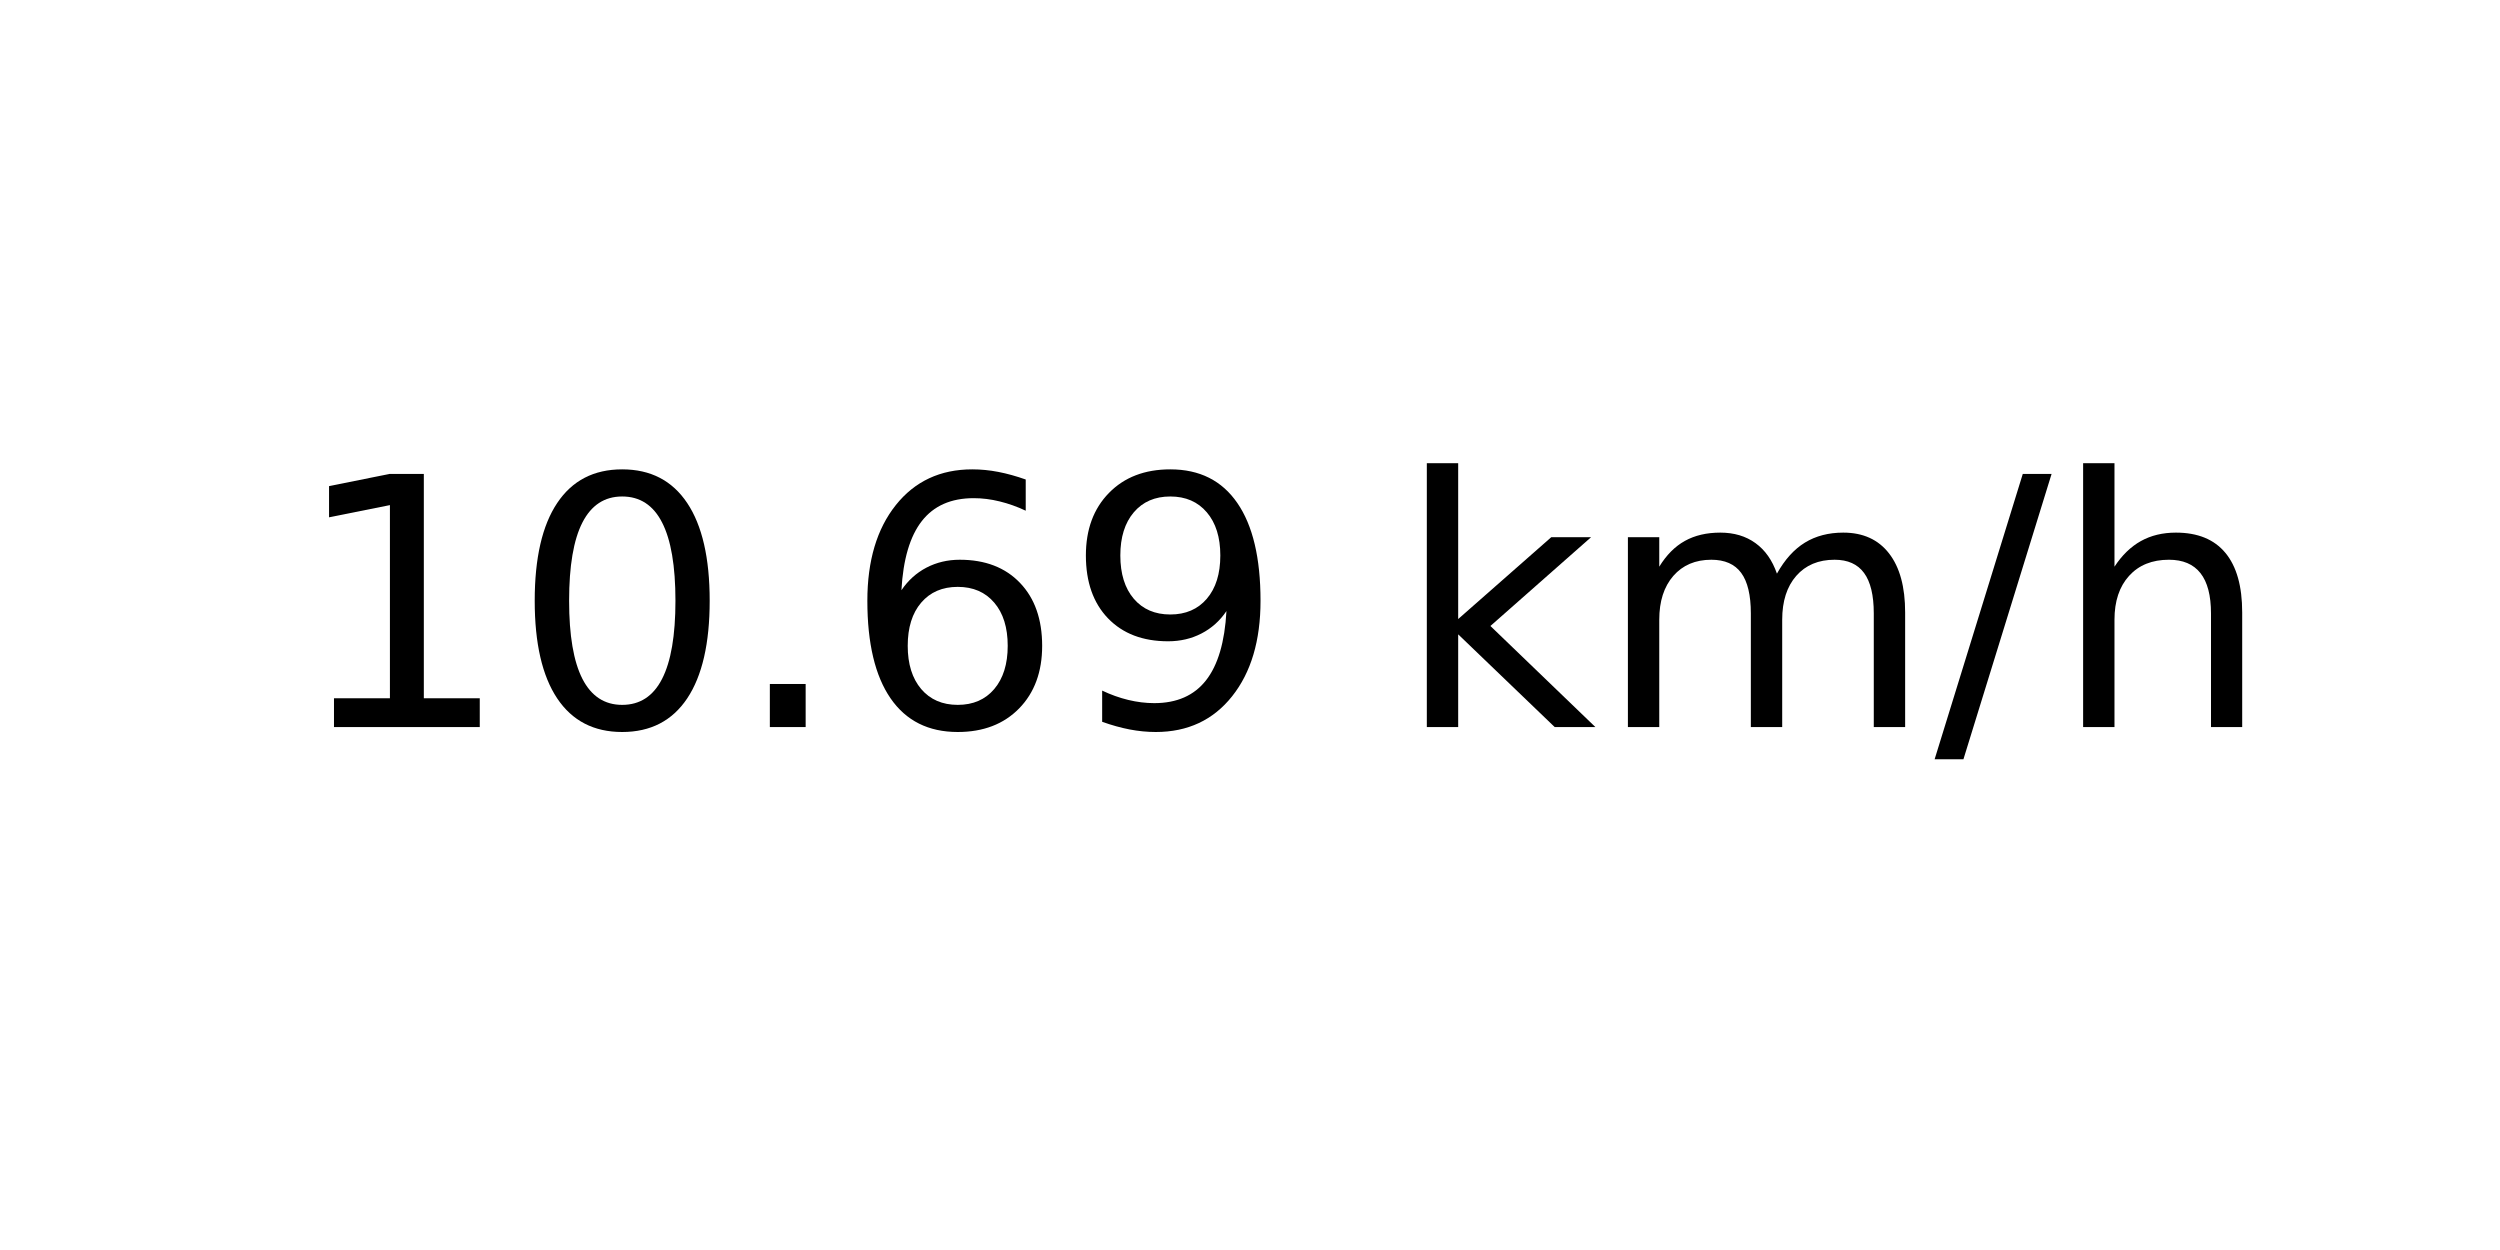
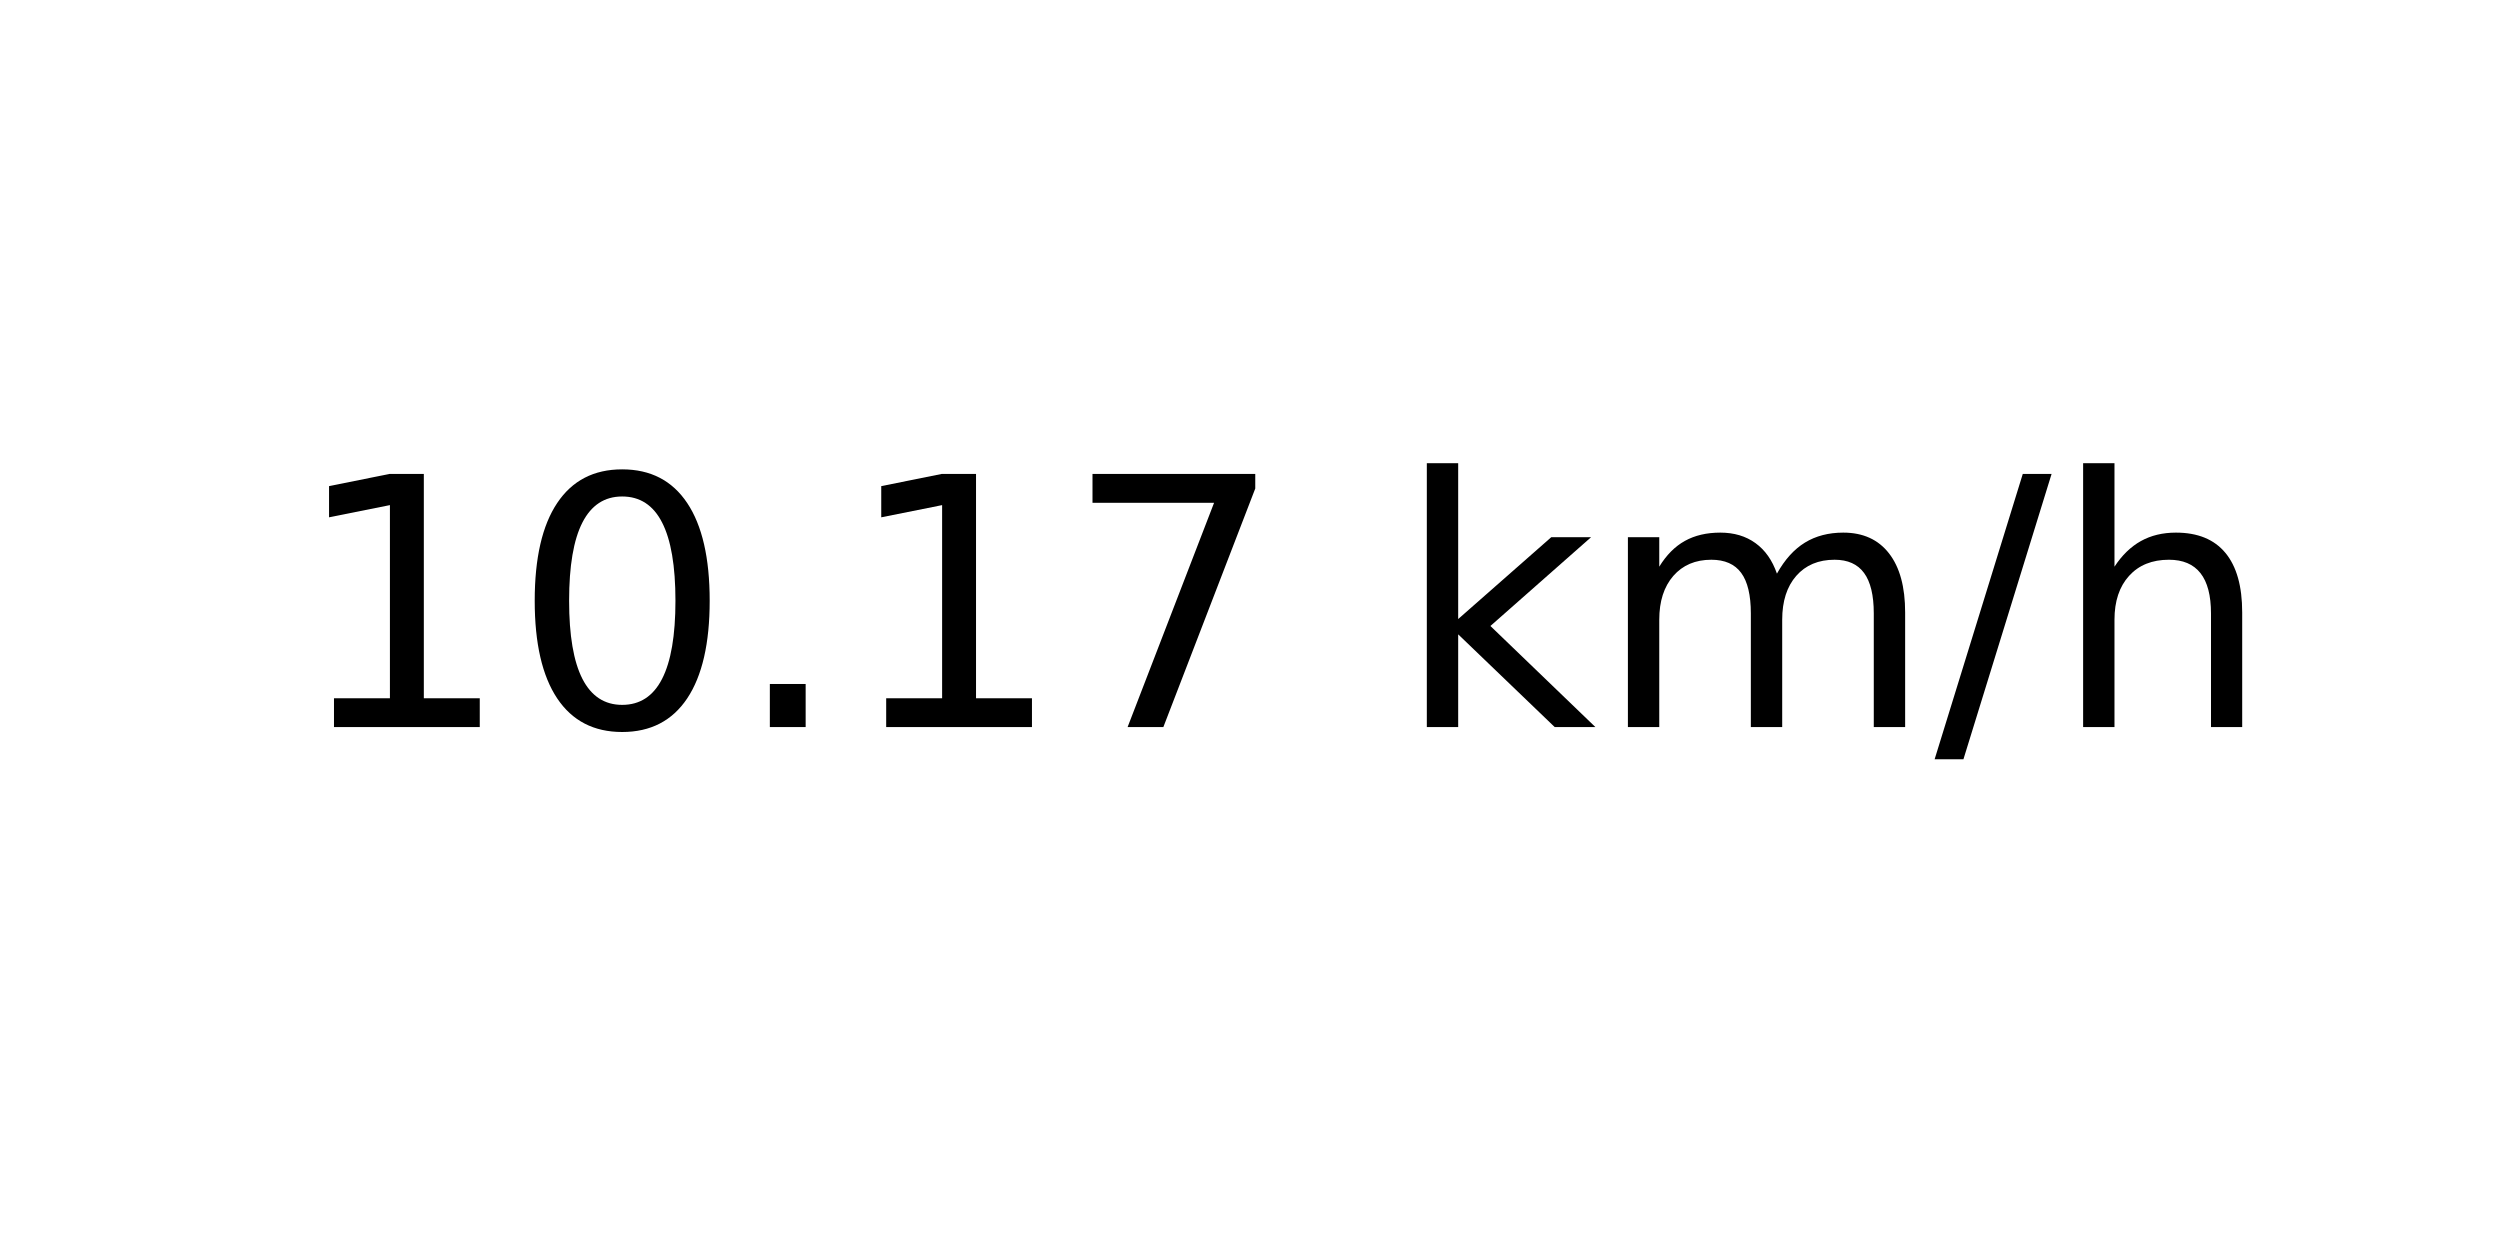
<svg xmlns="http://www.w3.org/2000/svg" xmlns:xlink="http://www.w3.org/1999/xlink" width="72pt" height="36pt" viewBox="0 0 72 36" version="1.1">
  <defs>
    <style type="text/css">*{stroke-linejoin: round; stroke-linecap: butt}</style>
  </defs>
  <g id="figure_1">
    <g id="axes_1">
      <g id="text_1">
        <g transform="translate(8.378125 20.93937) scale(0.1 -0.1)">
          <defs>
            <path id="DejaVuSans-31" d="M 794 531  L 1825 531  L 1825 4091  L 703 3866  L 703 4441  L 1819 4666  L 2450 4666  L 2450 531  L 3481 531  L 3481 0  L 794 0  L 794 531  z " transform="scale(0.015625)" />
            <path id="DejaVuSans-30" d="M 2034 4250  Q 1547 4250 1301 3770  Q 1056 3291 1056 2328  Q 1056 1369 1301 889  Q 1547 409 2034 409  Q 2525 409 2770 889  Q 3016 1369 3016 2328  Q 3016 3291 2770 3770  Q 2525 4250 2034 4250  z M 2034 4750  Q 2819 4750 3233 4129  Q 3647 3509 3647 2328  Q 3647 1150 3233 529  Q 2819 -91 2034 -91  Q 1250 -91 836 529  Q 422 1150 422 2328  Q 422 3509 836 4129  Q 1250 4750 2034 4750  z " transform="scale(0.015625)" />
            <path id="DejaVuSans-2e" d="M 684 794  L 1344 794  L 1344 0  L 684 0  L 684 794  z " transform="scale(0.015625)" />
-             <path id="DejaVuSans-36" d="M 2113 2584  Q 1688 2584 1439 2293  Q 1191 2003 1191 1497  Q 1191 994 1439 701  Q 1688 409 2113 409  Q 2538 409 2786 701  Q 3034 994 3034 1497  Q 3034 2003 2786 2293  Q 2538 2584 2113 2584  z M 3366 4563  L 3366 3988  Q 3128 4100 2886 4159  Q 2644 4219 2406 4219  Q 1781 4219 1451 3797  Q 1122 3375 1075 2522  Q 1259 2794 1537 2939  Q 1816 3084 2150 3084  Q 2853 3084 3261 2657  Q 3669 2231 3669 1497  Q 3669 778 3244 343  Q 2819 -91 2113 -91  Q 1303 -91 875 529  Q 447 1150 447 2328  Q 447 3434 972 4092  Q 1497 4750 2381 4750  Q 2619 4750 2861 4703  Q 3103 4656 3366 4563  z " transform="scale(0.015625)" />
-             <path id="DejaVuSans-39" d="M 703 97  L 703 672  Q 941 559 1184 500  Q 1428 441 1663 441  Q 2288 441 2617 861  Q 2947 1281 2994 2138  Q 2813 1869 2534 1725  Q 2256 1581 1919 1581  Q 1219 1581 811 2004  Q 403 2428 403 3163  Q 403 3881 828 4315  Q 1253 4750 1959 4750  Q 2769 4750 3195 4129  Q 3622 3509 3622 2328  Q 3622 1225 3098 567  Q 2575 -91 1691 -91  Q 1453 -91 1209 -44  Q 966 3 703 97  z M 1959 2075  Q 2384 2075 2632 2365  Q 2881 2656 2881 3163  Q 2881 3666 2632 3958  Q 2384 4250 1959 4250  Q 1534 4250 1286 3958  Q 1038 3666 1038 3163  Q 1038 2656 1286 2365  Q 1534 2075 1959 2075  z " transform="scale(0.015625)" />
+             <path id="DejaVuSans-37" d="M 525 4666  L 3525 4666  L 3525 4397  L 1831 0  L 1172 0  L 2766 4134  L 525 4134  L 525 4666  z " transform="scale(0.015625)" />
            <path id="DejaVuSans-20" transform="scale(0.015625)" />
            <path id="DejaVuSans-6b" d="M 581 4863  L 1159 4863  L 1159 1991  L 2875 3500  L 3609 3500  L 1753 1863  L 3688 0  L 2938 0  L 1159 1709  L 1159 0  L 581 0  L 581 4863  z " transform="scale(0.015625)" />
            <path id="DejaVuSans-6d" d="M 3328 2828  Q 3544 3216 3844 3400  Q 4144 3584 4550 3584  Q 5097 3584 5394 3201  Q 5691 2819 5691 2113  L 5691 0  L 5113 0  L 5113 2094  Q 5113 2597 4934 2840  Q 4756 3084 4391 3084  Q 3944 3084 3684 2787  Q 3425 2491 3425 1978  L 3425 0  L 2847 0  L 2847 2094  Q 2847 2600 2669 2842  Q 2491 3084 2119 3084  Q 1678 3084 1418 2786  Q 1159 2488 1159 1978  L 1159 0  L 581 0  L 581 3500  L 1159 3500  L 1159 2956  Q 1356 3278 1631 3431  Q 1906 3584 2284 3584  Q 2666 3584 2933 3390  Q 3200 3197 3328 2828  z " transform="scale(0.015625)" />
            <path id="DejaVuSans-2f" d="M 1625 4666  L 2156 4666  L 531 -594  L 0 -594  L 1625 4666  z " transform="scale(0.015625)" />
            <path id="DejaVuSans-68" d="M 3513 2113  L 3513 0  L 2938 0  L 2938 2094  Q 2938 2591 2744 2837  Q 2550 3084 2163 3084  Q 1697 3084 1428 2787  Q 1159 2491 1159 1978  L 1159 0  L 581 0  L 581 4863  L 1159 4863  L 1159 2956  Q 1366 3272 1645 3428  Q 1925 3584 2291 3584  Q 2894 3584 3203 3211  Q 3513 2838 3513 2113  z " transform="scale(0.015625)" />
          </defs>
          <use xlink:href="#DejaVuSans-31" />
          <use xlink:href="#DejaVuSans-30" x="63.623" />
          <use xlink:href="#DejaVuSans-2e" x="127.246" />
-           <use xlink:href="#DejaVuSans-36" x="159.033" />
-           <use xlink:href="#DejaVuSans-39" x="222.656" />
+           <use xlink:href="#DejaVuSans-31" x="159.033" />
+           <use xlink:href="#DejaVuSans-37" x="222.656" />
          <use xlink:href="#DejaVuSans-20" x="286.279" />
          <use xlink:href="#DejaVuSans-6b" x="318.066" />
          <use xlink:href="#DejaVuSans-6d" x="375.977" />
          <use xlink:href="#DejaVuSans-2f" x="473.389" />
          <use xlink:href="#DejaVuSans-68" x="507.08" />
        </g>
      </g>
    </g>
  </g>
</svg>
